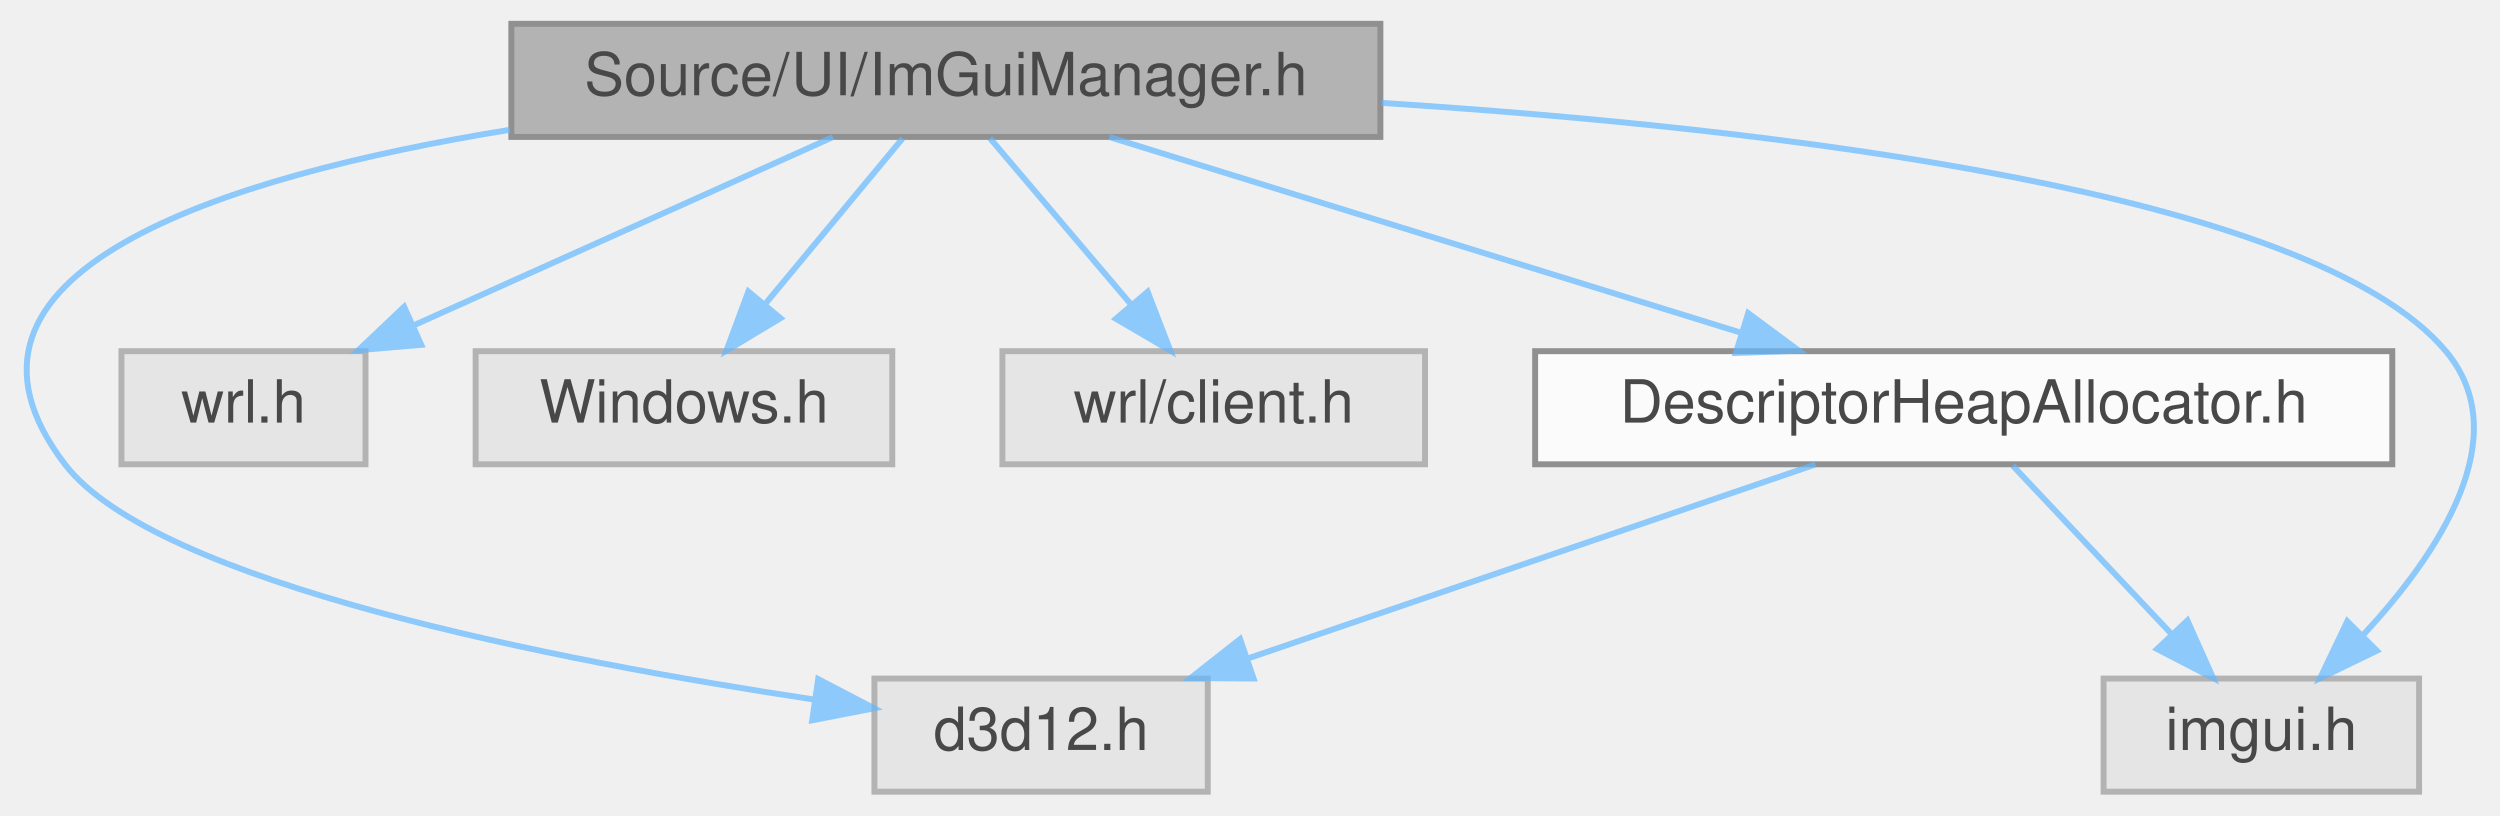
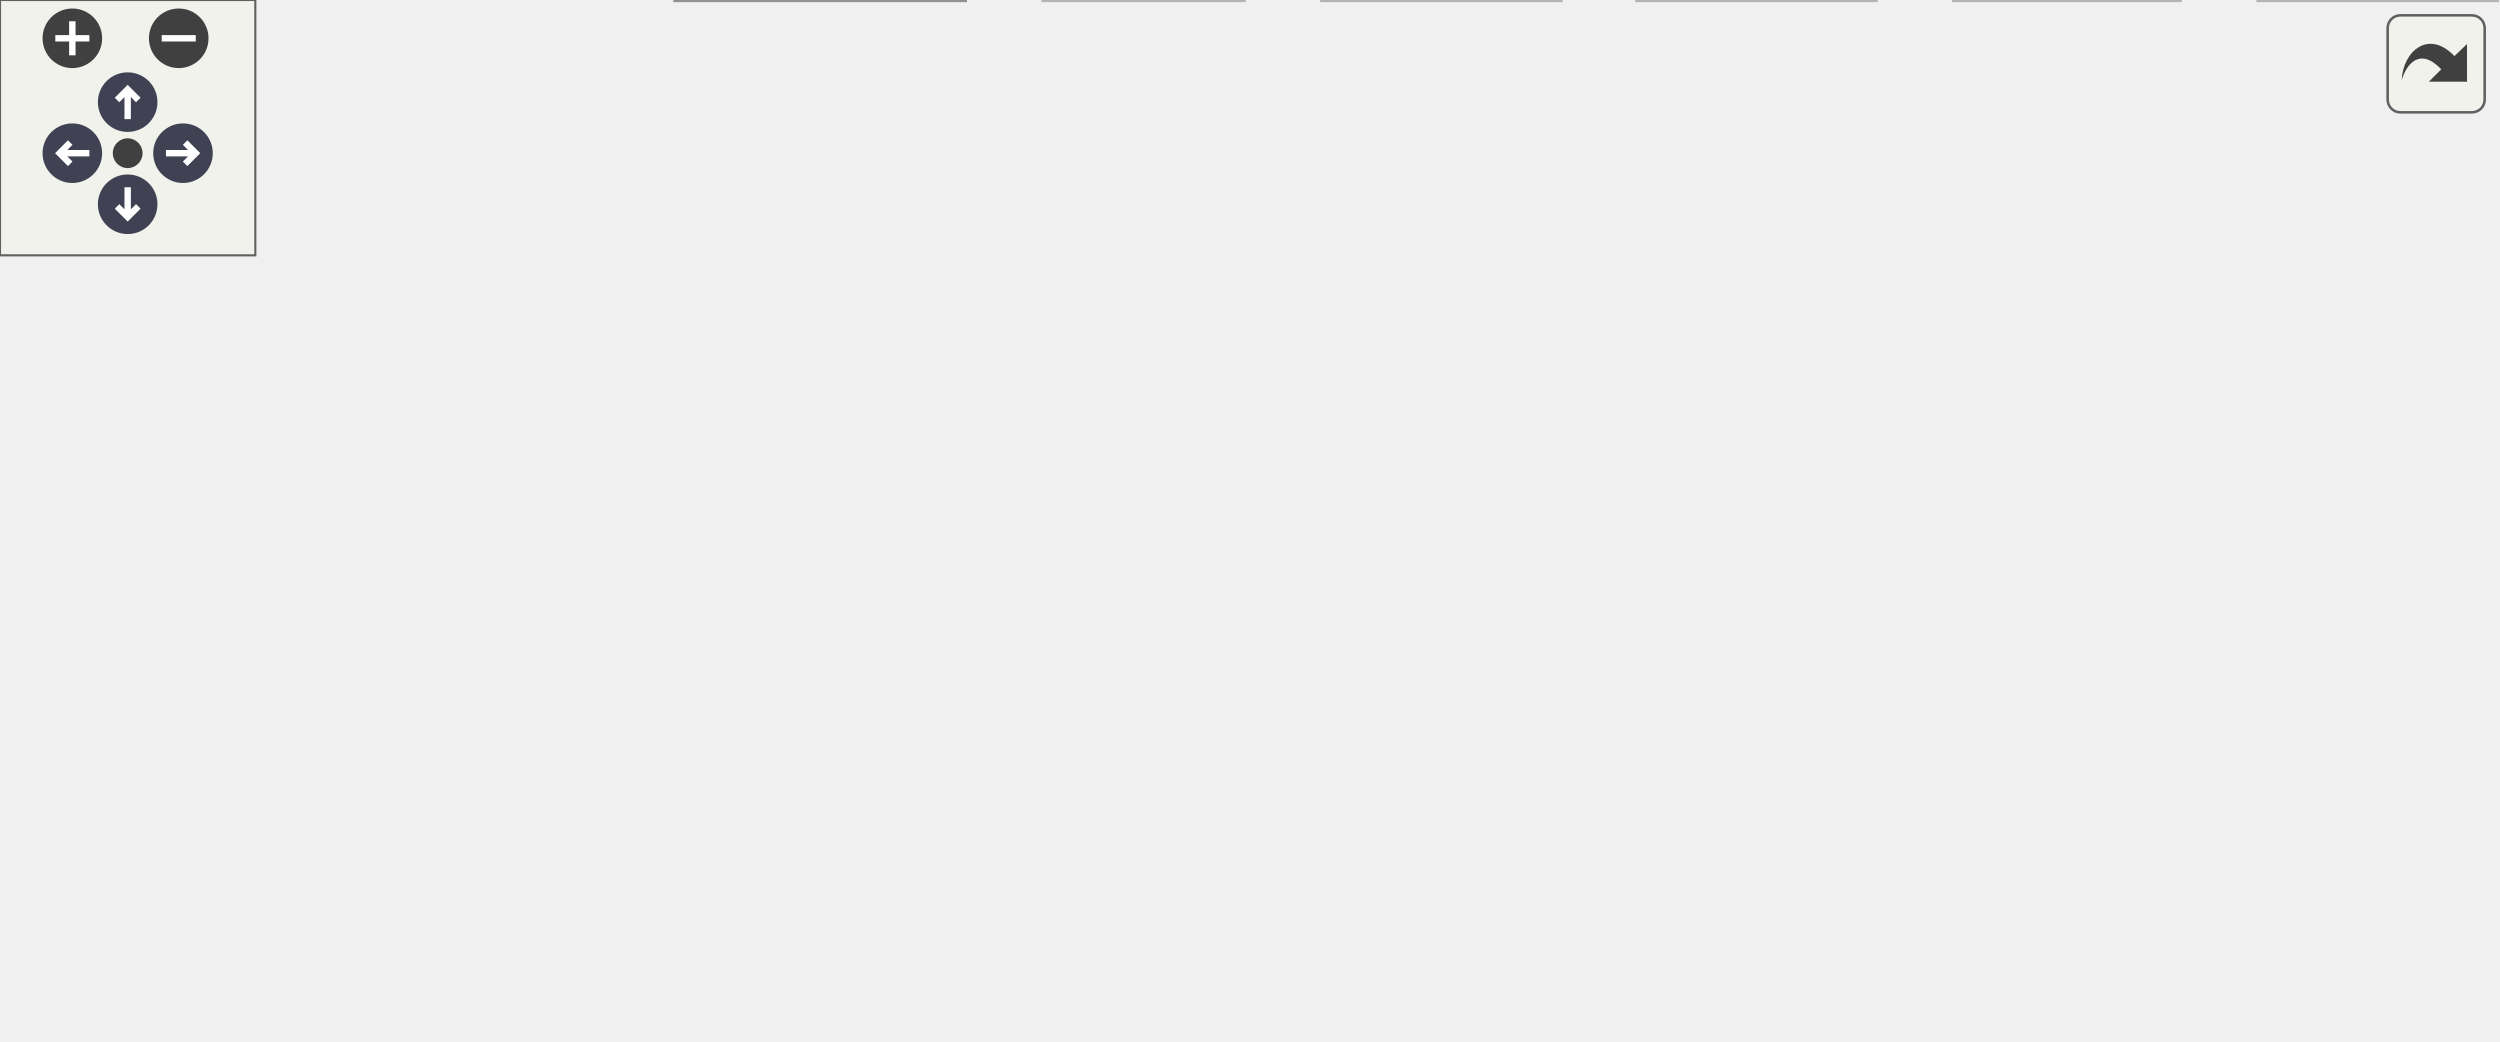
- <svg xmlns="http://www.w3.org/2000/svg" xmlns:xlink="http://www.w3.org/1999/xlink" width="420pt" height="137pt" viewBox="0.00 0.00 419.65 137.00">
-   <svg id="main" version="1.1" xml:space="preserve">
-     <style type="text/css">
+ <svg xmlns="http://www.w3.org/2000/svg" xmlns:xlink="http://www.w3.org/1999/xlink" id="main" version="1.1" xml:space="preserve">
+   <style type="text/css">
.node, .edge {opacity: 0.7;}
.node.selected, .edge.selected {opacity: 1;}
.edge:hover path { stroke: red; }
.edge:hover polygon { stroke: red; fill: red; }
</style>
-     <svg id="graph" class="graph">
-       <g id="graph0" class="graph" transform="scale(1 1) rotate(0) translate(4 133)">
-         <g id="Node000001" class="node">
-           <g id="a_Node000001">
-             <a xlink:title=" ">
-               <polygon fill="#999999" stroke="#666666" points="227.73,-129 81.73,-129 81.73,-110 227.73,-110 227.73,-129" />
-               <text text-anchor="middle" x="154.73" y="-117" font-family="Helvetica,sans-Serif" font-size="10.00">Source/UI/ImGuiManager.h</text>
-             </a>
-           </g>
-         </g>
-         <g id="Node000002" class="node">
-           <g id="a_Node000002">
-             <a xlink:title=" ">
-               <polygon fill="#e0e0e0" stroke="#999999" points="198.73,-19 142.73,-19 142.73,0 198.73,0 198.73,-19" />
-               <text text-anchor="middle" x="170.73" y="-7" font-family="Helvetica,sans-Serif" font-size="10.00">d3d12.h</text>
-             </a>
-           </g>
-         </g>
-         <g id="edge1_Node000001_Node000002" class="edge">
-           <g id="a_edge1_Node000001_Node000002">
-             <a xlink:title=" ">
-               <path fill="none" stroke="#63b8ff" d="M81.49,-111.2C32.85,-103.3 -17.9,-87.2 6.73,-55 21.95,-35.1 89.19,-22.01 132.71,-15.46" />
-               <polygon fill="#63b8ff" stroke="#63b8ff" points="133.28,-18.91 142.67,-14.01 132.28,-11.99 133.28,-18.91" />
-             </a>
-           </g>
-         </g>
-         <g id="Node000003" class="node">
-           <g id="a_Node000003">
-             <a xlink:title=" ">
-               <polygon fill="#e0e0e0" stroke="#999999" points="57.23,-74 16.23,-74 16.23,-55 57.23,-55 57.23,-74" />
-               <text text-anchor="middle" x="36.73" y="-62" font-family="Helvetica,sans-Serif" font-size="10.00">wrl.h</text>
-             </a>
-           </g>
-         </g>
-         <g id="edge2_Node000001_Node000003" class="edge">
-           <g id="a_edge2_Node000001_Node000003">
-             <a xlink:title=" ">
-               <path fill="none" stroke="#63b8ff" d="M135.77,-109.98C116.7,-101.42 87.07,-88.11 65.18,-78.28" />
-               <polygon fill="#63b8ff" stroke="#63b8ff" points="66.59,-75.07 56.03,-74.17 63.72,-81.46 66.59,-75.07" />
-             </a>
-           </g>
-         </g>
-         <g id="Node000004" class="node">
-           <g id="a_Node000004">
-             <a xlink:title=" ">
-               <polygon fill="#e0e0e0" stroke="#999999" points="145.73,-74 75.73,-74 75.73,-55 145.73,-55 145.73,-74" />
-               <text text-anchor="middle" x="110.73" y="-62" font-family="Helvetica,sans-Serif" font-size="10.00">Windows.h</text>
-             </a>
-           </g>
-         </g>
-         <g id="edge3_Node000001_Node000004" class="edge">
-           <g id="a_edge3_Node000001_Node000004">
-             <a xlink:title=" ">
-               <path fill="none" stroke="#63b8ff" d="M147.46,-109.75C141.18,-102.18 131.94,-91.05 124.3,-81.84" />
-               <polygon fill="#63b8ff" stroke="#63b8ff" points="126.94,-79.55 117.86,-74.09 121.55,-84.02 126.94,-79.55" />
-             </a>
-           </g>
-         </g>
-         <g id="Node000005" class="node">
-           <g id="a_Node000005">
-             <a xlink:title=" ">
-               <polygon fill="#e0e0e0" stroke="#999999" points="235.23,-74 164.23,-74 164.23,-55 235.23,-55 235.23,-74" />
-               <text text-anchor="middle" x="199.73" y="-62" font-family="Helvetica,sans-Serif" font-size="10.00">wrl/client.h</text>
-             </a>
-           </g>
-         </g>
-         <g id="edge4_Node000001_Node000005" class="edge">
-           <g id="a_edge4_Node000001_Node000005">
-             <a xlink:title=" ">
-               <path fill="none" stroke="#63b8ff" d="M162.16,-109.75C168.58,-102.18 178.03,-91.05 185.85,-81.84" />
-               <polygon fill="#63b8ff" stroke="#63b8ff" points="188.63,-83.98 192.44,-74.09 183.3,-79.45 188.63,-83.98" />
-             </a>
-           </g>
-         </g>
-         <g id="Node000006" class="node">
-           <g id="a_Node000006">
-             <a xlink:title=" ">
-               <polygon fill="#e0e0e0" stroke="#999999" points="402.23,-19 349.23,-19 349.23,0 402.23,0 402.23,-19" />
-               <text text-anchor="middle" x="375.73" y="-7" font-family="Helvetica,sans-Serif" font-size="10.00">imgui.h</text>
-             </a>
-           </g>
-         </g>
-         <g id="edge5_Node000001_Node000006" class="edge">
-           <g id="a_edge5_Node000001_Node000006">
-             <a xlink:title=" ">
-               <path fill="none" stroke="#63b8ff" d="M227.95,-115.71C294.04,-111.47 384.24,-100.8 406.73,-74 418.72,-59.7 405.51,-39.97 392.82,-26.31" />
-               <polygon fill="#63b8ff" stroke="#63b8ff" points="395.13,-23.68 385.6,-19.06 390.17,-28.62 395.13,-23.68" />
-             </a>
-           </g>
-         </g>
-         <g id="Node000007" class="node">
-           <g id="a_Node000007">
-             <a xlink:href="DescriptorHeapAllocator_8h.html" target="_top" xlink:title=" ">
-               <polygon fill="white" stroke="#666666" points="397.73,-74 253.73,-74 253.73,-55 397.73,-55 397.73,-74" />
-               <text text-anchor="middle" x="325.73" y="-62" font-family="Helvetica,sans-Serif" font-size="10.00">DescriptorHeapAllocator.h</text>
-             </a>
-           </g>
-         </g>
-         <g id="edge6_Node000001_Node000007" class="edge">
-           <g id="a_edge6_Node000001_Node000007">
-             <a xlink:title=" ">
-               <path fill="none" stroke="#63b8ff" d="M182.2,-109.98C210.91,-101.09 256.15,-87.07 288.15,-77.15" />
-               <polygon fill="#63b8ff" stroke="#63b8ff" points="289.52,-80.39 298.04,-74.08 287.45,-73.7 289.52,-80.39" />
-             </a>
-           </g>
-         </g>
-         <g id="edge7_Node000007_Node000002" class="edge">
-           <g id="a_edge7_Node000007_Node000002">
-             <a xlink:title=" ">
-               <path fill="none" stroke="#63b8ff" d="M300.82,-54.98C275.03,-46.16 234.51,-32.31 205.55,-22.41" />
-               <polygon fill="#63b8ff" stroke="#63b8ff" points="206.42,-19.01 195.83,-19.08 204.16,-25.63 206.42,-19.01" />
-             </a>
-           </g>
-         </g>
-         <g id="edge8_Node000007_Node000006" class="edge">
-           <g id="a_edge8_Node000007_Node000006">
-             <a xlink:title=" ">
-               <path fill="none" stroke="#63b8ff" d="M333.98,-54.75C341.19,-47.11 351.84,-35.82 360.57,-26.56" />
-               <polygon fill="#63b8ff" stroke="#63b8ff" points="363.31,-28.76 367.63,-19.09 358.22,-23.96 363.31,-28.76" />
-             </a>
-           </g>
-         </g>
-       </g>
-     </svg>
+   <defs>
+     <circle id="rim" cx="0" cy="0" r="7" />
+     <circle id="rim2" cx="0" cy="0" r="3.5" />
+     <g id="zoomPlus">
+       <use xlink:href="#rim" fill="#404040">
+         <set attributeName="fill" to="#808080" begin="zoomplus.mouseover" end="zoomplus.mouseout" />
+       </use>
+       <path d="M-4,0h8M0,-4v8" fill="none" stroke="white" stroke-width="1.5" pointer-events="none" />
+     </g>
+     <g id="zoomMin">
+       <use xlink:href="#rim" fill="#404040">
+         <set attributeName="fill" to="#808080" begin="zoomminus.mouseover" end="zoomminus.mouseout" />
+       </use>
+       <path d="M-4,0h8" fill="none" stroke="white" stroke-width="1.5" pointer-events="none" />
+     </g>
+     <g id="arrowUp" transform="translate(30 24)">
+       <use xlink:href="#rim" />
+       <path pointer-events="none" fill="none" stroke="white" stroke-width="1.5" d="M0,-3.0v7 M-2.5,-0.5L0,-3.0L2.5,-0.5" />
+     </g>
+     <g id="arrowRight" transform="rotate(90) translate(36 -43)">
+       <use xlink:href="#rim" />
+       <path pointer-events="none" fill="none" stroke="white" stroke-width="1.5" d="M0,-3.0v7 M-2.5,-0.5L0,-3.0L2.5,-0.5" />
+     </g>
+     <g id="arrowDown" transform="rotate(180) translate(-30 -48)">
+       <use xlink:href="#rim" />
+       <path pointer-events="none" fill="none" stroke="white" stroke-width="1.5" d="M0,-3.0v7 M-2.5,-0.5L0,-3.0L2.5,-0.5" />
+     </g>
+     <g id="arrowLeft" transform="rotate(270) translate(-36 17)">
+       <use xlink:href="#rim" />
+       <path pointer-events="none" fill="none" stroke="white" stroke-width="1.5" d="M0,-3.0v7 M-2.5,-0.5L0,-3.0L2.5,-0.5" />
+     </g>
+     <g id="resetDef">
+       <use xlink:href="#rim2" fill="#404040">
+         <set attributeName="fill" to="#808080" begin="reset.mouseover" end="reset.mouseout" />
+       </use>
+     </g>
+   </defs>
+   <svg id="graph" class="graph">
+     <g id="viewport">
+       <g id="Node000001" class="node">
+         <g id="a_Node000001">
+           <a xlink:title=" ">
+             <polygon fill="#999999" stroke="#666666" points="227.73,-184 81.73,-184 81.73,-165 227.73,-165 227.73,-184" />
+             <text text-anchor="middle" x="154.73" y="-172" font-family="Helvetica,sans-Serif" font-size="10.00">Source/UI/ImGuiManager.h</text>
+           </a>
+         </g>
+       </g>
+       <g id="Node000002" class="node">
+         <g id="a_Node000002">
+           <a xlink:title=" ">
+             <polygon fill="#e0e0e0" stroke="#999999" points="198.73,-74 142.73,-74 142.73,-55 198.73,-55 198.73,-74" />
+             <text text-anchor="middle" x="170.73" y="-62" font-family="Helvetica,sans-Serif" font-size="10.00">d3d12.h</text>
+           </a>
+         </g>
+       </g>
+       <g id="edge1_Node000001_Node000002" class="edge">
+         <g id="a_edge1_Node000001_Node000002">
+           <a xlink:title=" ">
+             <path fill="none" stroke="#63b8ff" d="M81.49,-166.2C32.85,-158.3 -17.9,-142.2 6.73,-110 21.95,-90.1 89.19,-77.01 132.71,-70.46" />
+             <polygon fill="#63b8ff" stroke="#63b8ff" points="133.28,-73.91 142.67,-69.01 132.28,-66.99 133.28,-73.91" />
+           </a>
+         </g>
+       </g>
+       <g id="Node000003" class="node">
+         <g id="a_Node000003">
+           <a xlink:title=" ">
+             <polygon fill="#e0e0e0" stroke="#999999" points="57.23,-129 16.23,-129 16.23,-110 57.23,-110 57.23,-129" />
+             <text text-anchor="middle" x="36.73" y="-117" font-family="Helvetica,sans-Serif" font-size="10.00">wrl.h</text>
+           </a>
+         </g>
+       </g>
+       <g id="edge2_Node000001_Node000003" class="edge">
+         <g id="a_edge2_Node000001_Node000003">
+           <a xlink:title=" ">
+             <path fill="none" stroke="#63b8ff" d="M135.77,-164.98C116.7,-156.42 87.07,-143.11 65.18,-133.28" />
+             <polygon fill="#63b8ff" stroke="#63b8ff" points="66.59,-130.07 56.03,-129.17 63.72,-136.46 66.59,-130.07" />
+           </a>
+         </g>
+       </g>
+       <g id="Node000004" class="node">
+         <g id="a_Node000004">
+           <a xlink:title=" ">
+             <polygon fill="#e0e0e0" stroke="#999999" points="145.73,-129 75.73,-129 75.73,-110 145.73,-110 145.73,-129" />
+             <text text-anchor="middle" x="110.73" y="-117" font-family="Helvetica,sans-Serif" font-size="10.00">Windows.h</text>
+           </a>
+         </g>
+       </g>
+       <g id="edge3_Node000001_Node000004" class="edge">
+         <g id="a_edge3_Node000001_Node000004">
+           <a xlink:title=" ">
+             <path fill="none" stroke="#63b8ff" d="M147.46,-164.75C141.18,-157.18 131.94,-146.05 124.3,-136.84" />
+             <polygon fill="#63b8ff" stroke="#63b8ff" points="126.94,-134.55 117.86,-129.09 121.55,-139.02 126.94,-134.55" />
+           </a>
+         </g>
+       </g>
+       <g id="Node000005" class="node">
+         <g id="a_Node000005">
+           <a xlink:title=" ">
+             <polygon fill="#e0e0e0" stroke="#999999" points="235.23,-129 164.23,-129 164.23,-110 235.23,-110 235.23,-129" />
+             <text text-anchor="middle" x="199.73" y="-117" font-family="Helvetica,sans-Serif" font-size="10.00">wrl/client.h</text>
+           </a>
+         </g>
+       </g>
+       <g id="edge4_Node000001_Node000005" class="edge">
+         <g id="a_edge4_Node000001_Node000005">
+           <a xlink:title=" ">
+             <path fill="none" stroke="#63b8ff" d="M162.16,-164.75C168.58,-157.18 178.03,-146.05 185.85,-136.84" />
+             <polygon fill="#63b8ff" stroke="#63b8ff" points="188.63,-138.98 192.44,-129.09 183.3,-134.45 188.63,-138.98" />
+           </a>
+         </g>
+       </g>
+       <g id="Node000006" class="node">
+         <g id="a_Node000006">
+           <a xlink:href="imgui_8h.html" target="_top" xlink:title=" ">
+             <polygon fill="white" stroke="#666666" points="402.23,-74 349.23,-74 349.23,-55 402.23,-55 402.23,-74" />
+             <text text-anchor="middle" x="375.73" y="-62" font-family="Helvetica,sans-Serif" font-size="10.00">imgui.h</text>
+           </a>
+         </g>
+       </g>
+       <g id="edge5_Node000001_Node000006" class="edge">
+         <g id="a_edge5_Node000001_Node000006">
+           <a xlink:title=" ">
+             <path fill="none" stroke="#63b8ff" d="M227.95,-170.71C294.04,-166.47 384.24,-155.8 406.73,-129 418.72,-114.7 405.51,-94.97 392.82,-81.31" />
+             <polygon fill="#63b8ff" stroke="#63b8ff" points="395.13,-78.68 385.6,-74.06 390.17,-83.62 395.13,-78.68" />
+           </a>
+         </g>
+       </g>
+       <g id="Node000013" class="node">
+         <g id="a_Node000013">
+           <a xlink:href="DescriptorHeapAllocator_8h.html" target="_top" xlink:title=" ">
+             <polygon fill="white" stroke="#666666" points="397.73,-129 253.73,-129 253.73,-110 397.73,-110 397.73,-129" />
+             <text text-anchor="middle" x="325.73" y="-117" font-family="Helvetica,sans-Serif" font-size="10.00">DescriptorHeapAllocator.h</text>
+           </a>
+         </g>
+       </g>
+       <g id="edge12_Node000001_Node000013" class="edge">
+         <g id="a_edge12_Node000001_Node000013">
+           <a xlink:title=" ">
+             <path fill="none" stroke="#63b8ff" d="M182.2,-164.98C210.91,-156.09 256.15,-142.07 288.15,-132.15" />
+             <polygon fill="#63b8ff" stroke="#63b8ff" points="289.52,-135.39 298.04,-129.08 287.45,-128.7 289.52,-135.39" />
+           </a>
+         </g>
+       </g>
+       <g id="Node000007" class="node">
+         <g id="a_Node000007">
+           <a xlink:href="imconfig_8h.html" target="_top" xlink:title=" ">
+             <polygon fill="white" stroke="#666666" points="226.73,-19 158.73,-19 158.73,0 226.73,0 226.73,-19" />
+             <text text-anchor="middle" x="192.73" y="-7" font-family="Helvetica,sans-Serif" font-size="10.00">imconfig.h</text>
+           </a>
+         </g>
+       </g>
+       <g id="edge6_Node000006_Node000007" class="edge">
+         <g id="a_edge6_Node000006_Node000007">
+           <a xlink:title=" ">
+             <path fill="none" stroke="#63b8ff" d="M349.12,-55.79C318.35,-46.88 267.42,-32.13 232.07,-21.9" />
+             <polygon fill="#63b8ff" stroke="#63b8ff" points="232.68,-18.43 222.1,-19.01 230.73,-25.15 232.68,-18.43" />
+           </a>
+         </g>
+       </g>
+       <g id="Node000008" class="node">
+         <g id="a_Node000008">
+           <a xlink:title=" ">
+             <polygon fill="#e0e0e0" stroke="#999999" points="292.23,-19 245.23,-19 245.23,0 292.23,0 292.23,-19" />
+             <text text-anchor="middle" x="268.73" y="-7" font-family="Helvetica,sans-Serif" font-size="10.00">float.h</text>
+           </a>
+         </g>
+       </g>
+       <g id="edge7_Node000006_Node000008" class="edge">
+         <g id="a_edge7_Node000006_Node000008">
+           <a xlink:title=" ">
+             <path fill="none" stroke="#63b8ff" d="M358.54,-54.98C341.48,-46.54 315.1,-33.47 295.33,-23.68" />
+             <polygon fill="#63b8ff" stroke="#63b8ff" points="296.75,-20.47 286.23,-19.17 293.64,-26.75 296.75,-20.47" />
+           </a>
+         </g>
+       </g>
+       <g id="Node000009" class="node">
+         <g id="a_Node000009">
+           <a xlink:title=" ">
+             <polygon fill="#e0e0e0" stroke="#999999" points="366.73,-19 310.73,-19 310.73,0 366.73,0 366.73,-19" />
+             <text text-anchor="middle" x="338.73" y="-7" font-family="Helvetica,sans-Serif" font-size="10.00">stdarg.h</text>
+           </a>
+         </g>
+       </g>
+       <g id="edge8_Node000006_Node000009" class="edge">
+         <g id="a_edge8_Node000006_Node000009">
+           <a xlink:title=" ">
+             <path fill="none" stroke="#63b8ff" d="M369.62,-54.75C364.45,-47.34 356.88,-36.5 350.53,-27.41" />
+             <polygon fill="#63b8ff" stroke="#63b8ff" points="353.32,-25.29 344.72,-19.09 347.58,-29.29 353.32,-25.29" />
+           </a>
+         </g>
+       </g>
+       <g id="Node000010" class="node">
+         <g id="a_Node000010">
+           <a xlink:title=" ">
+             <polygon fill="#e0e0e0" stroke="#999999" points="440.73,-19 384.73,-19 384.73,0 440.73,0 440.73,-19" />
+             <text text-anchor="middle" x="412.73" y="-7" font-family="Helvetica,sans-Serif" font-size="10.00">stddef.h</text>
+           </a>
+         </g>
+       </g>
+       <g id="edge9_Node000006_Node000010" class="edge">
+         <g id="a_edge9_Node000006_Node000010">
+           <a xlink:title=" ">
+             <path fill="none" stroke="#63b8ff" d="M381.84,-54.75C387.01,-47.34 394.57,-36.5 400.92,-27.41" />
+             <polygon fill="#63b8ff" stroke="#63b8ff" points="403.88,-29.29 406.73,-19.09 398.14,-25.29 403.88,-29.29" />
+           </a>
+         </g>
+       </g>
+       <g id="Node000011" class="node">
+         <g id="a_Node000011">
+           <a xlink:title=" ">
+             <polygon fill="#e0e0e0" stroke="#999999" points="512.23,-19 459.23,-19 459.23,0 512.23,0 512.23,-19" />
+             <text text-anchor="middle" x="485.73" y="-7" font-family="Helvetica,sans-Serif" font-size="10.00">string.h</text>
+           </a>
+         </g>
+       </g>
+       <g id="edge10_Node000006_Node000011" class="edge">
+         <g id="a_edge10_Node000006_Node000011">
+           <a xlink:title=" ">
+             <path fill="none" stroke="#63b8ff" d="M393.4,-54.98C411.02,-46.5 438.31,-33.35 458.65,-23.54" />
+             <polygon fill="#63b8ff" stroke="#63b8ff" points="460.24,-26.66 467.73,-19.17 457.21,-20.36 460.24,-26.66" />
+           </a>
+         </g>
+       </g>
+       <g id="Node000012" class="node">
+         <g id="a_Node000012">
+           <a xlink:title=" ">
+             <polygon fill="#e0e0e0" stroke="#999999" points="586.73,-19 530.73,-19 530.73,0 586.73,0 586.73,-19" />
+             <text text-anchor="middle" x="558.73" y="-7" font-family="Helvetica,sans-Serif" font-size="10.00">assert.h</text>
+           </a>
+         </g>
+       </g>
+       <g id="edge11_Node000006_Node000012" class="edge">
+         <g id="a_edge11_Node000006_Node000012">
+           <a xlink:title=" ">
+             <path fill="none" stroke="#63b8ff" d="M402.34,-55.79C433.47,-46.78 485.23,-31.79 520.62,-21.54" />
+             <polygon fill="#63b8ff" stroke="#63b8ff" points="521.95,-24.8 530.58,-18.65 520,-18.07 521.95,-24.8" />
+           </a>
+         </g>
+       </g>
+       <g id="edge13_Node000013_Node000002" class="edge">
+         <g id="a_edge13_Node000013_Node000002">
+           <a xlink:title=" ">
+             <path fill="none" stroke="#63b8ff" d="M300.82,-109.98C275.03,-101.16 234.51,-87.31 205.55,-77.41" />
+             <polygon fill="#63b8ff" stroke="#63b8ff" points="206.42,-74.01 195.83,-74.08 204.16,-80.63 206.42,-74.01" />
+           </a>
+         </g>
+       </g>
+       <g id="edge14_Node000013_Node000006" class="edge">
+         <g id="a_edge14_Node000013_Node000006">
+           <a xlink:title=" ">
+             <path fill="none" stroke="#63b8ff" d="M333.98,-109.75C341.19,-102.11 351.84,-90.82 360.57,-81.56" />
+             <polygon fill="#63b8ff" stroke="#63b8ff" points="363.31,-83.76 367.63,-74.09 358.22,-78.96 363.31,-83.76" />
+           </a>
+         </g>
+       </g>
+     </g>
+   </svg>
+   <g id="navigator" transform="translate(0 0)" fill="#404254">
+     <rect fill="#f2f5e9" fill-opacity="0.5" stroke="#606060" stroke-width=".5" x="0" y="0" width="60" height="60" />
+     <use id="zoomplus" xlink:href="#zoomPlus" x="17" y="9" />
+     <use id="zoomminus" xlink:href="#zoomMin" x="42" y="9" />
+     <use id="reset" xlink:href="#resetDef" x="30" y="36" />
+     <use id="arrowup" xlink:href="#arrowUp" x="0" y="0" />
+     <use id="arrowright" xlink:href="#arrowRight" x="0" y="0" />
+     <use id="arrowdown" xlink:href="#arrowDown" x="0" y="0" />
+     <use id="arrowleft" xlink:href="#arrowLeft" x="0" y="0" />
+   </g>
+   <svg viewBox="0 0 15 15" width="100%" height="30px" preserveAspectRatio="xMaxYMin meet">
+     <g id="arrow_out" transform="scale(0.3 0.3)">
+       <a xlink:href="ImGuiManager_8h__incl_org.svg" target="_base">
+         <rect id="button" ry="5" rx="5" y="6" x="6" height="38" width="38" fill="#f2f5e9" fill-opacity="0.5" stroke="#606060" stroke-width="1.0" />
+         <path id="arrow" d="M 11.5,31.437 C 11.94,20.098 22.043,11.323 32.159,21.979 L 37.069,17.246 C 37.069,17.246 37.088,32 37.088,32 L 22.16,31.978 C 22.16,31.978 26.998,27.14 26.998,27.14 C 18.529,18.264 13.292,25.23 11.5,31.437 z" style="fill:#404040;" />
+       </a>
+     </g>
  </svg>
  <style type="text/css">

[data-mouse-over-selected='false'] { opacity: 0.7; }
[data-mouse-over-selected='true']  { opacity: 1.0; }

</style>
</svg>
